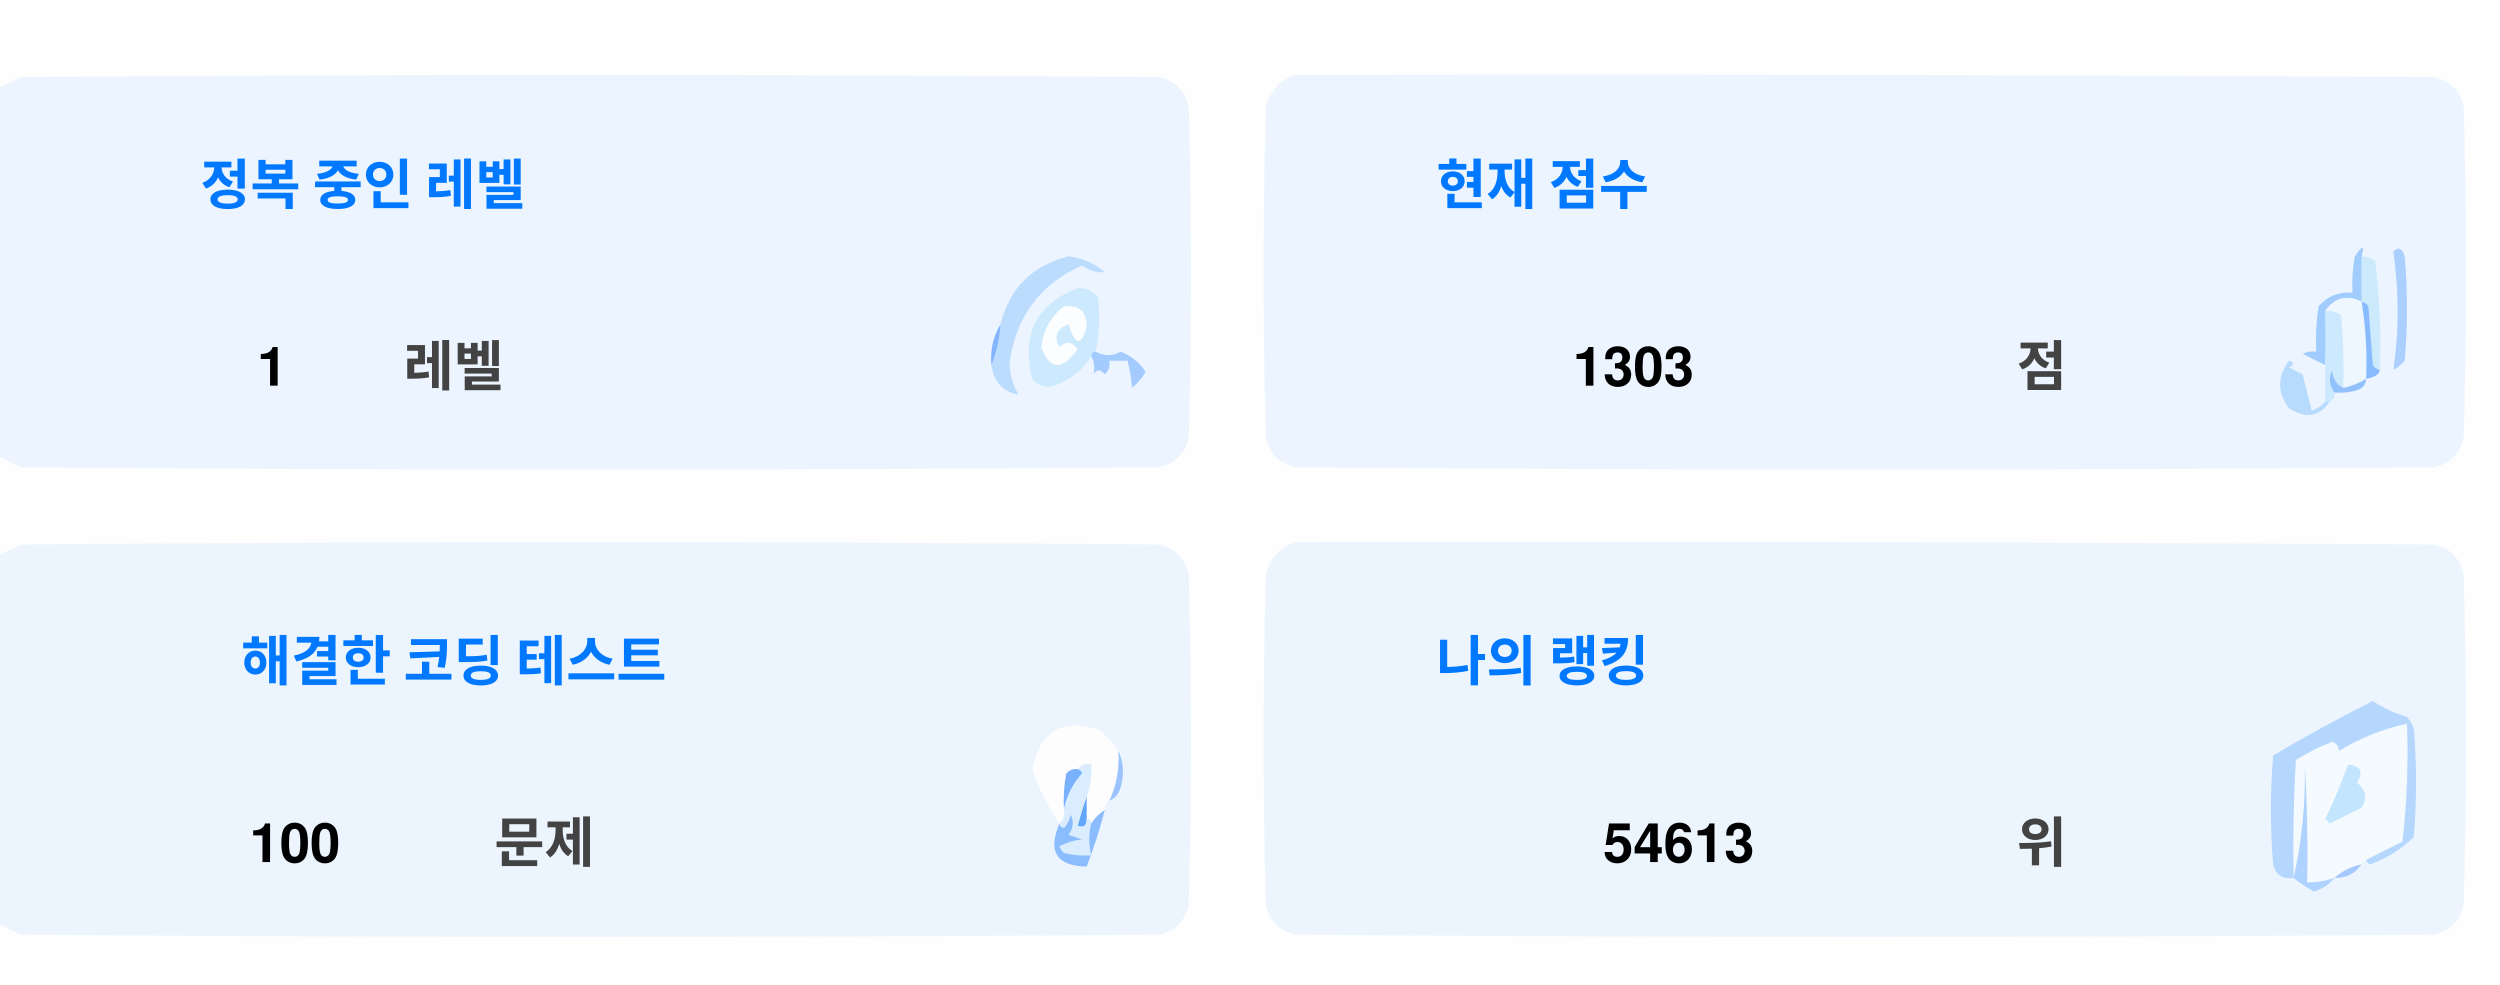
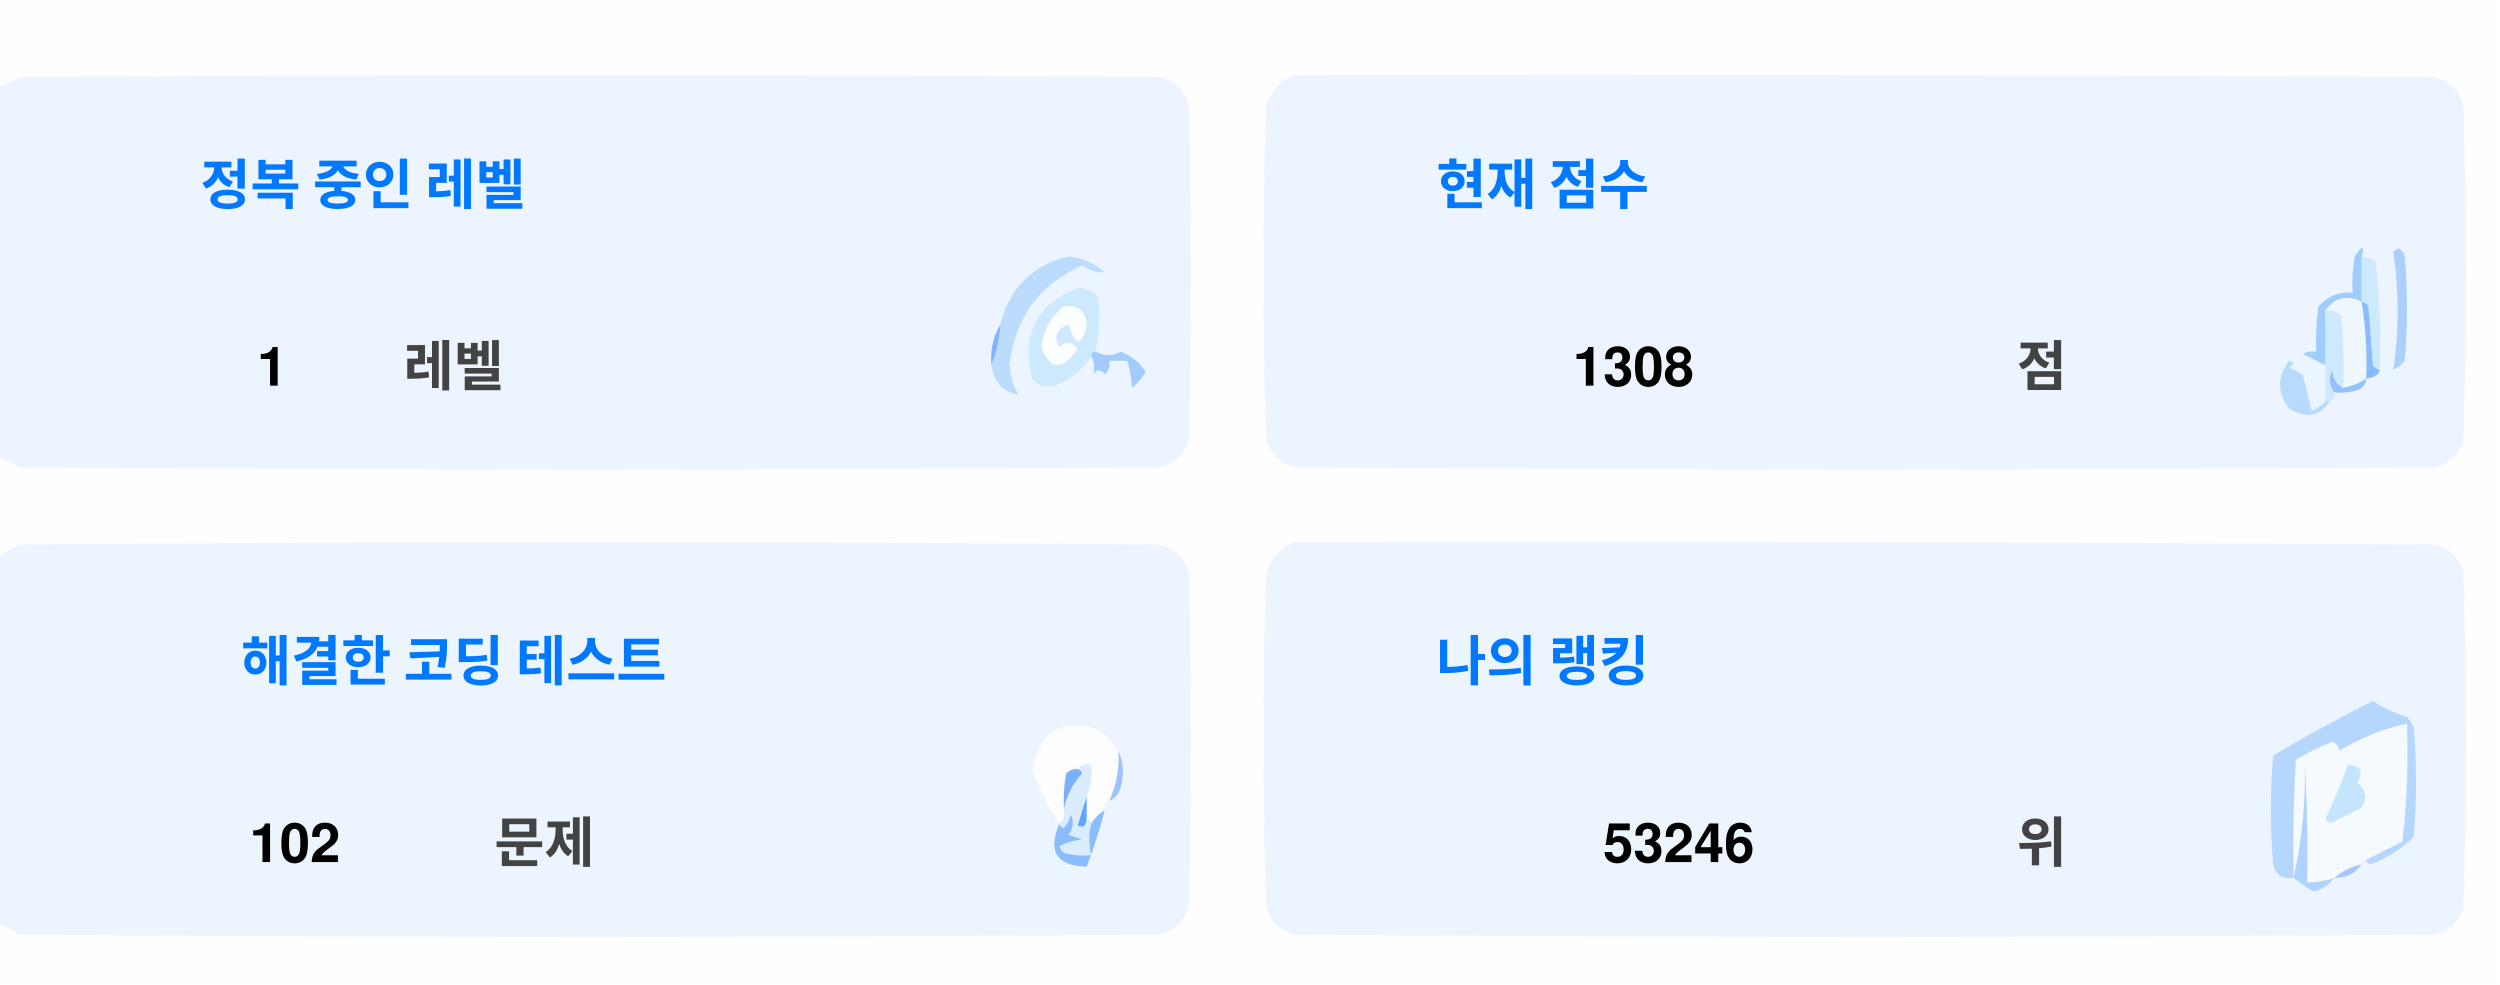
<svg xmlns="http://www.w3.org/2000/svg" version="1.1" width="551px" height="217px" style="shape-rendering:geometricPrecision; text-rendering:geometricPrecision; image-rendering:optimizeQuality; fill-rule:evenodd; clip-rule:evenodd">
  <style>.title {fill: #434343;font-size: 1rem;line-height: 1.5rem;font-weight: bold;font-family: -apple-system, BlinkMacSystemFont, Segoe UI, Helvetica, Arial, sans-serif, Apple Color Emoji, Segoe UI Emoji;}.desc {fill: #434343;font-size: 2.5rem;font-weight: bold;line-height: 1.5rem;font-family: -apple-system, BlinkMacSystemFont, Segoe UI, Helvetica, Arial, sans-serif, Apple Color Emoji, Segoe UI Emoji;}.desc-2 {fill: #434343;font-size: 1rem;font-weight: bold;line-height: 1.5rem;font-family: -apple-system, BlinkMacSystemFont, Segoe UI, Helvetica, Arial, sans-serif, Apple Color Emoji, Segoe UI Emoji;}.text, .desc {animation: twinkling 4s ease-in-out infinite;}@keyframes twinkling {40% { opacity: 1; }50% { opacity: 0.5; }60% { opacity: 1; }70% { opacity: 0.5; }80% { opacity: 1; }}</style>
  <g>
    <path style="opacity:1" fill="#fefefe" d="M -0.5,-0.5 C 183.167,-0.5 366.833,-0.5 550.5,-0.5C 550.5,71.833 550.5,144.167 550.5,216.5C 366.833,216.5 183.167,216.5 -0.5,216.5C -0.5,212.167 -0.5,207.833 -0.5,203.5C 1.14,204.32 2.807,205.153 4.5,206C 88.167,206.667 171.833,206.667 255.5,206C 259,205.167 261.167,203 262,199.5C 262.667,175.167 262.667,150.833 262,126.5C 261.167,123 259,120.833 255.5,120C 171.833,119.333 88.167,119.333 4.5,120C 2.807,120.847 1.14,121.68 -0.5,122.5C -0.5,115.167 -0.5,107.833 -0.5,100.5C 1.14,101.32 2.807,102.153 4.5,103C 88.167,103.667 171.833,103.667 255.5,103C 259,102.167 261.167,100 262,96.5C 262.667,72.167 262.667,47.833 262,23.5C 261.167,20 259,17.833 255.5,17C 171.833,16.333 88.167,16.333 4.5,17C 2.807,17.847 1.14,18.68 -0.5,19.5C -0.5,12.833 -0.5,6.167 -0.5,-0.5 Z" />
  </g>
  <g>
    <path style="opacity:1" fill="#ecf5ff" d="M -0.5,100.5 C -0.5,73.5 -0.5,46.5 -0.5,19.5C 1.14,18.68 2.807,17.847 4.5,17C 88.167,16.333 171.833,16.333 255.5,17C 259,17.833 261.167,20 262,23.5C 262.667,47.833 262.667,72.167 262,96.5C 261.167,100 259,102.167 255.5,103C 171.833,103.667 88.167,103.667 4.5,103C 2.807,102.153 1.14,101.32 -0.5,100.5 Z" />
  </g>
  <g>
    <path style="opacity:1" fill="#ecf5ff" d="M 285.5,16.5 C 369.167,16.333 452.834,16.5 536.5,17C 540,17.833 542.167,20 543,23.5C 543.667,47.833 543.667,72.167 543,96.5C 542.167,100 540,102.167 536.5,103C 452.833,103.667 369.167,103.667 285.5,103C 282,102.167 279.833,100 279,96.5C 278.333,72.167 278.333,47.833 279,23.5C 280.018,19.985 282.185,17.652 285.5,16.5 Z" />
  </g>
  <g>
    <path style="opacity:1" fill="#cdeafd" d="M 520.5,56.5 C 521.583,56.539 522.583,56.873 523.5,57.5C 524.498,65.472 524.831,73.472 524.5,81.5C 523.883,81.389 523.383,81.056 523,80.5C 522.667,76.167 522.333,71.833 522,67.5C 521.617,66.944 521.117,66.611 520.5,66.5C 520.5,63.167 520.5,59.833 520.5,56.5 Z" />
  </g>
  <g>
    <path style="opacity:1" fill="#abcfff" d="M 527.5,55.5 C 528.566,54.308 529.399,54.641 530,56.5C 530.667,64.167 530.667,71.833 530,79.5C 529.311,80.357 528.478,81.023 527.5,81.5C 528.758,73.08 528.758,64.414 527.5,55.5 Z" />
  </g>
  <g>
    <path style="opacity:1" fill="#bbdcfd" d="M 218.5,80.5 C 219.657,77.727 220.324,74.727 220.5,71.5C 222.49,63.51 227.49,58.51 235.5,56.5C 238.528,56.847 241.194,58.014 243.5,60C 241.744,60.141 240.078,59.641 238.5,58.5C 229.247,62.607 223.914,69.773 222.5,80C 222.565,82.526 223.232,84.859 224.5,87C 221.07,86.397 219.07,84.231 218.5,80.5 Z" />
  </g>
  <g>
    <path style="opacity:1" fill="#cde9fd" d="M 241.5,77.5 C 240.833,77.5 240.5,77.833 240.5,78.5C 238.628,81.529 235.961,83.695 232.5,85C 230.536,85.624 228.869,85.124 227.5,83.5C 225.021,73.791 228.354,67.124 237.5,63.5C 239.374,63.39 240.874,64.056 242,65.5C 242.497,69.524 242.331,73.524 241.5,77.5 Z" />
  </g>
  <g>
    <path style="opacity:1" fill="#fcfdfe" d="M 234.5,67.5 C 237.826,67.162 239.493,68.662 239.5,72C 238.334,76.434 237,76.267 235.5,71.5C 232.832,72.515 232.166,74.182 233.5,76.5C 235.017,75.089 236.351,75.256 237.5,77C 234.006,81.771 231.34,81.605 229.5,76.5C 229.904,72.771 231.571,69.771 234.5,67.5 Z" />
  </g>
  <g>
    <path style="opacity:1" fill="#a1ccfe" d="M 520.5,56.5 C 520.5,59.833 520.5,63.167 520.5,66.5C 517.238,64.922 514.572,65.589 512.5,68.5C 512.617,72.81 512.617,76.81 512.5,80.5C 510.86,79.68 509.193,78.847 507.5,78C 508.448,77.517 509.448,77.35 510.5,77.5C 510.335,74.15 510.502,70.817 511,67.5C 512.995,65.253 515.495,64.253 518.5,64.5C 518.336,61.813 518.503,59.146 519,56.5C 520.731,53.969 521.231,53.969 520.5,56.5 Z" />
  </g>
  <g>
    <path style="opacity:1" fill="#cde9fd" d="M 512.5,68.5 C 513.822,68.33 514.989,68.663 516,69.5C 516.499,74.823 516.666,80.156 516.5,85.5C 514.955,84.77 514.122,83.437 514,81.5C 513.22,83.387 513.387,85.054 514.5,86.5C 514.672,87.492 514.338,88.158 513.5,88.5C 513.167,88.5 512.833,88.5 512.5,88.5C 512.5,85.833 512.5,83.167 512.5,80.5C 512.617,76.81 512.617,72.81 512.5,68.5 Z" />
  </g>
  <g>
    <path style="opacity:1" fill="#eef6fe" d="M 520.5,66.5 C 521.407,72.106 521.74,77.773 521.5,83.5C 519.95,84.441 518.284,85.108 516.5,85.5C 516.666,80.156 516.499,74.823 516,69.5C 514.989,68.663 513.822,68.33 512.5,68.5C 514.572,65.589 517.238,64.922 520.5,66.5 Z" />
  </g>
  <g>
    <path style="opacity:1" fill="#88bcff" d="M 520.5,66.5 C 521.117,66.611 521.617,66.944 522,67.5C 522.333,71.833 522.667,76.167 523,80.5C 523.383,81.056 523.883,81.389 524.5,81.5C 524.445,82.469 523.445,83.136 521.5,83.5C 521.74,77.773 521.407,72.106 520.5,66.5 Z" />
  </g>
  <g>
    <path style="opacity:1" fill="#82b5fe" d="M 220.5,71.5 C 220.324,74.727 219.657,77.727 218.5,80.5C 218.215,77.171 218.882,74.171 220.5,71.5 Z" />
  </g>
  <g>
    <path style="opacity:1" fill="#a3cbfe" d="M 240.5,78.5 C 240.5,77.833 240.833,77.5 241.5,77.5C 243.391,78.536 245.224,78.536 247,77.5C 249.391,78.429 251.225,79.929 252.5,82C 251.681,83.319 250.681,84.486 249.5,85.5C 249.409,83.777 249.075,81.777 248.5,79.5C 247.167,79.5 245.833,79.5 244.5,79.5C 244.719,80.675 244.386,81.675 243.5,82.5C 242.575,81.359 241.741,81.359 241,82.5C 241.331,80.981 241.164,79.648 240.5,78.5 Z" />
  </g>
  <g>
    <path style="opacity:1" fill="#b7dbfd" d="M 512.5,88.5 C 512.833,88.5 513.167,88.5 513.5,88.5C 511.199,91.857 508.199,92.357 504.5,90C 501.872,86.535 501.872,83.035 504.5,79.5C 505.696,79.846 505.696,80.346 504.5,81C 505.5,81.5 506.5,82 507.5,82.5C 508.167,85.167 508.833,87.833 509.5,90.5C 510.739,90.058 511.739,89.391 512.5,88.5 Z" />
  </g>
  <g>
    <path style="opacity:1" fill="#92c1fe" d="M 516.5,85.5 C 518.284,85.108 519.95,84.441 521.5,83.5C 521.423,84.75 520.756,85.583 519.5,86C 517.866,86.493 516.199,86.66 514.5,86.5C 513.387,85.054 513.22,83.387 514,81.5C 514.122,83.437 514.955,84.77 516.5,85.5 Z" />
  </g>
  <g>
    <path style="opacity:1" fill="#ecf5fe" d="M -0.5,203.5 C -0.5,176.5 -0.5,149.5 -0.5,122.5C 1.14,121.68 2.807,120.847 4.5,120C 88.167,119.333 171.833,119.333 255.5,120C 259,120.833 261.167,123 262,126.5C 262.667,150.833 262.667,175.167 262,199.5C 261.167,203 259,205.167 255.5,206C 171.833,206.667 88.167,206.667 4.5,206C 2.807,205.153 1.14,204.32 -0.5,203.5 Z" />
  </g>
  <g>
    <path style="opacity:1" fill="#ecf5fe" d="M 285.5,119.5 C 369.167,119.333 452.834,119.5 536.5,120C 540,120.833 542.167,123 543,126.5C 543.667,150.833 543.667,175.167 543,199.5C 542.167,203 540,205.167 536.5,206C 452.833,206.667 369.167,206.667 285.5,206C 282,205.167 279.833,203 279,199.5C 278.333,175.167 278.333,150.833 279,126.5C 280.018,122.985 282.185,120.652 285.5,119.5 Z" />
  </g>
  <g>
    <path style="opacity:1" fill="#fdfdfe" d="M 246.5,165.5 C 246.758,169.367 246.092,173.034 244.5,176.5C 243.662,176.842 243.328,177.508 243.5,178.5C 242.272,179.306 241.272,180.306 240.5,181.5C 240.5,180.833 240.167,180.5 239.5,180.5C 239.5,178.833 239.5,177.167 239.5,175.5C 240.369,173.283 240.702,170.95 240.5,168.5C 239.209,168.263 238.209,168.596 237.5,169.5C 236.504,169.414 235.671,169.748 235,170.5C 234.503,173.146 234.336,175.813 234.5,178.5C 234.737,179.791 234.404,180.791 233.5,181.5C 230.986,177.806 228.986,173.806 227.5,169.5C 229.309,160.957 234.309,158.124 242.5,161C 244.07,162.397 245.404,163.897 246.5,165.5 Z" />
  </g>
  <g>
    <path style="opacity:1" fill="#f5faff" d="M 521.5,189.5 C 520.833,189.5 520.5,189.833 520.5,190.5C 518.181,190.992 516.181,191.992 514.5,193.5C 512.565,194.15 510.565,194.483 508.5,194.5C 508.666,185.827 508.5,177.16 508,168.5C 508.141,177.227 507.308,185.56 505.5,193.5C 505.334,184.827 505.5,176.16 506,167.5C 508.527,165.903 511.194,164.57 514,163.5C 515.011,163.892 515.511,164.559 515.5,165.5C 520.21,162.641 525.21,160.641 530.5,159.5C 530.831,168.192 530.498,176.859 529.5,185.5C 526.807,186.847 524.14,188.18 521.5,189.5 Z" />
  </g>
  <g>
    <path style="opacity:1" fill="#b6d7fd" d="M 521.5,189.5 C 524.14,188.18 526.807,186.847 529.5,185.5C 530.498,176.859 530.831,168.192 530.5,159.5C 525.21,160.641 520.21,162.641 515.5,165.5C 515.511,164.559 515.011,163.892 514,163.5C 511.194,164.57 508.527,165.903 506,167.5C 505.5,176.16 505.334,184.827 505.5,193.5C 503.089,193.863 501.589,192.863 501,190.5C 500.333,182.5 500.333,174.5 501,166.5C 508.173,162.246 515.507,158.246 523,154.5C 525.304,156.068 527.804,157.235 530.5,158C 531.126,158.75 531.626,159.584 532,160.5C 532.667,168.5 532.667,176.5 532,184.5C 529.292,187.111 526.125,189.111 522.5,190.5C 521.893,190.376 521.56,190.043 521.5,189.5 Z" />
  </g>
  <g>
    <path style="opacity:1" fill="#c3e5fe" d="M 517.5,168.5 C 520.317,168.801 520.984,170.134 519.5,172.5C 521.439,174.122 521.772,175.956 520.5,178C 518.167,179.167 515.833,180.333 513.5,181.5C 513.167,181.167 512.833,180.833 512.5,180.5C 514.414,176.515 516.081,172.515 517.5,168.5 Z" />
  </g>
  <g>
    <path style="opacity:1" fill="#7ab1fc" d="M 237.5,169.5 C 238.043,169.56 238.376,169.893 238.5,170.5C 236.395,172.836 235.062,175.503 234.5,178.5C 234.336,175.813 234.503,173.146 235,170.5C 235.671,169.748 236.504,169.414 237.5,169.5 Z" />
  </g>
  <g>
    <path style="opacity:1" fill="#afd3ff" d="M 514.5,193.5 C 513.378,194.947 511.878,195.947 510,196.5C 508.348,195.601 506.848,194.601 505.5,193.5C 507.308,185.56 508.141,177.227 508,168.5C 508.5,177.16 508.666,185.827 508.5,194.5C 510.565,194.483 512.565,194.15 514.5,193.5 Z" />
  </g>
  <g>
    <path style="opacity:1" fill="#9cc3fd" d="M 246.5,165.5 C 247.634,167.966 247.801,170.633 247,173.5C 246.623,174.942 245.79,175.942 244.5,176.5C 246.092,173.034 246.758,169.367 246.5,165.5 Z" />
  </g>
  <g>
    <path style="opacity:1" fill="#62a6fc" d="M 239.5,175.5 C 239.5,177.167 239.5,178.833 239.5,180.5C 239.483,182.028 238.816,182.528 237.5,182C 238.117,179.723 238.784,177.556 239.5,175.5 Z" />
  </g>
  <g>
    <path style="opacity:1" fill="#daedfe" d="M 237.5,169.5 C 238.209,168.596 239.209,168.263 240.5,168.5C 240.702,170.95 240.369,173.283 239.5,175.5C 238.784,177.556 238.117,179.723 237.5,182C 238.816,182.528 239.483,182.028 239.5,180.5C 240.167,180.5 240.5,180.833 240.5,181.5C 239.918,183.669 239.918,186.002 240.5,188.5C 238.473,188.662 236.473,188.495 234.5,188C 234.043,187.586 233.709,187.086 233.5,186.5C 235.078,185.702 236.744,185.202 238.5,185C 237.5,184.667 236.5,184.333 235.5,184C 236.554,182.612 236.72,181.112 236,179.5C 235.751,180.624 235.251,181.624 234.5,182.5C 233.893,182.376 233.56,182.043 233.5,181.5C 234.404,180.791 234.737,179.791 234.5,178.5C 235.062,175.503 236.395,172.836 238.5,170.5C 238.376,169.893 238.043,169.56 237.5,169.5 Z" />
  </g>
  <g>
    <path style="opacity:1" fill="#8bbcfd" d="M 243.5,178.5 C 242.395,182.803 241.062,186.969 239.5,191C 232.857,190.847 230.857,187.68 233.5,181.5C 233.56,182.043 233.893,182.376 234.5,182.5C 235.251,181.624 235.751,180.624 236,179.5C 236.72,181.112 236.554,182.612 235.5,184C 236.5,184.333 237.5,184.667 238.5,185C 236.744,185.202 235.078,185.702 233.5,186.5C 233.709,187.086 234.043,187.586 234.5,188C 236.473,188.495 238.473,188.662 240.5,188.5C 239.918,186.002 239.918,183.669 240.5,181.5C 241.272,180.306 242.272,179.306 243.5,178.5 Z" />
  </g>
  <g>
    <path style="opacity:1" fill="#a4c8ff" d="M 520.5,190.5 C 519.089,192.539 517.089,193.539 514.5,193.5C 516.181,191.992 518.181,190.992 520.5,190.5 Z" />
  </g>
  <text text-anchor="middle" x="80" y="45" class="title" style="fill:#0078ff;" stroke="#none" stroke-width="1">정복 중인 레벨</text>
  <text text-anchor="middle" x="60" y="85" class="desc" style="fill:#000000;" stroke="#none" stroke-width="1">1</text>
  <text text-anchor="middle" x="100" y="85" class="desc-2" style="fill:#434343;" stroke="#none" stroke-width="1">레벨</text>
  <text text-anchor="middle" x="340" y="45" class="title" style="fill:#0078ff;" stroke="#none" stroke-width="1">현재 점수</text>
-   <text text-anchor="middle" x="360" y="85" class="desc" style="fill:#000000;" stroke="#none" stroke-width="1">1303</text>
+   <text text-anchor="middle" x="360" y="85" class="desc" style="fill:#000000;" stroke="#none" stroke-width="1">1308</text>
  <text text-anchor="middle" x="450" y="85" class="desc-2" style="fill:#434343;" stroke="#none" stroke-width="1">점</text>
  <text text-anchor="middle" x="100" y="150" class="title" style="fill:#0078ff;" stroke="#none" stroke-width="1">해결한 코딩 테스트</text>
-   <text text-anchor="middle" x="65" y="190" class="desc" style="fill:#000000;" stroke="#none" stroke-width="1">100</text>
+   <text text-anchor="middle" x="65" y="190" class="desc" style="fill:#000000;" stroke="#none" stroke-width="1">102</text>
  <text text-anchor="middle" x="120" y="190" class="desc-2" style="fill:#434343;" stroke="#none" stroke-width="1">문제</text>
  <text text-anchor="middle" x="340" y="150" class="title" style="fill:#0078ff;" stroke="#none" stroke-width="1">나의 랭킹</text>
-   <text text-anchor="middle" x="370" y="190" class="desc" style="fill:#000000;" stroke="#none" stroke-width="1">54613</text>
+   <text text-anchor="middle" x="370" y="190" class="desc" style="fill:#000000;" stroke="#none" stroke-width="1">53246</text>
  <text text-anchor="middle" x="450" y="190" class="desc-2" style="fill:#434343;" stroke="#none" stroke-width="1">위</text>
</svg>
